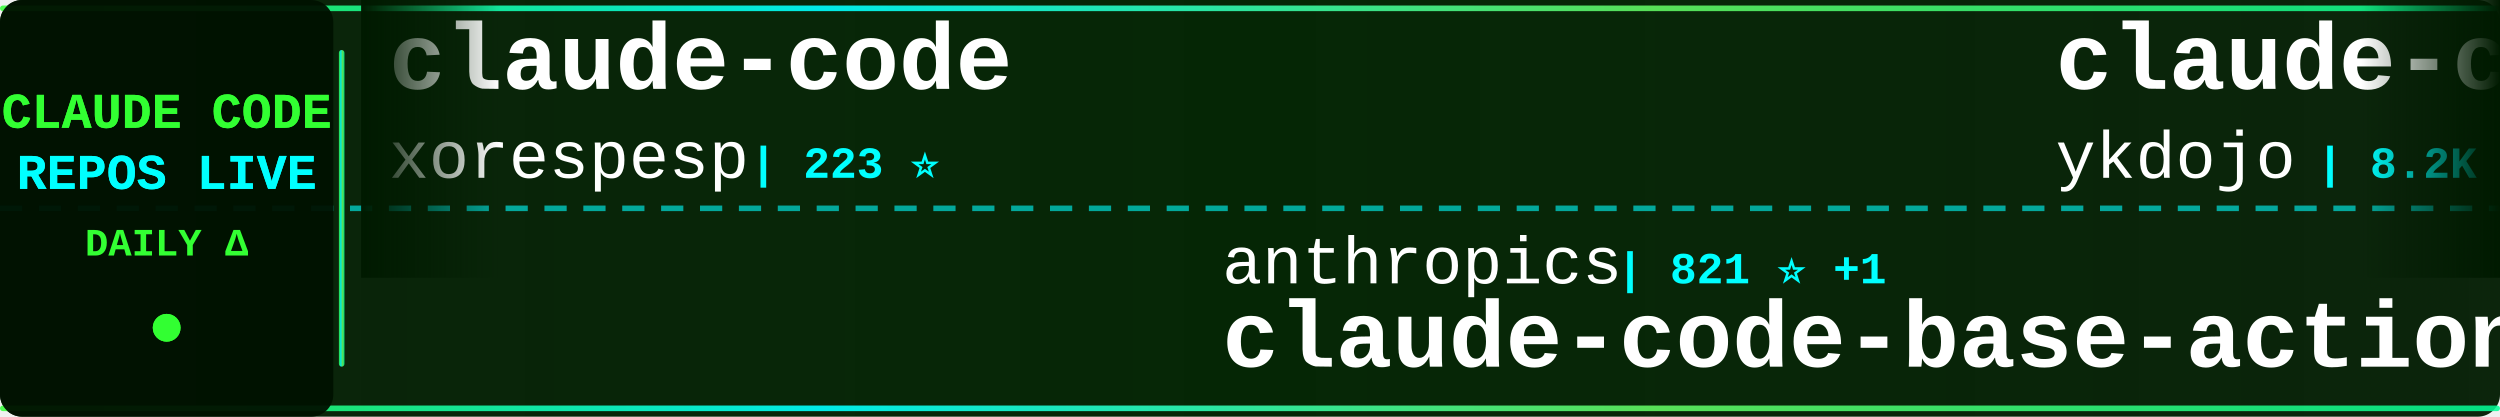
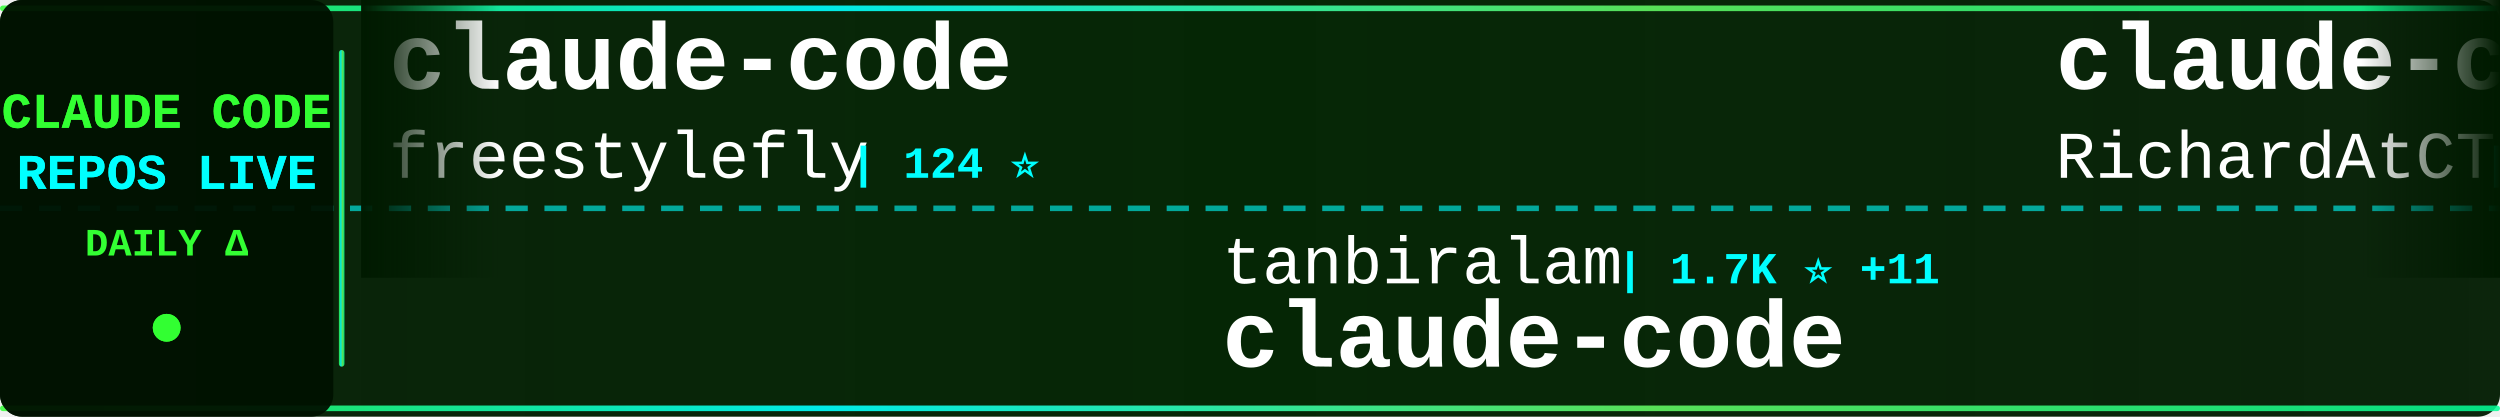
<svg xmlns="http://www.w3.org/2000/svg" width="900" height="150">
  <defs>
    <linearGradient id="tickerBg" x1="0%" y1="0%" x2="100%" y2="0%">
      <stop offset="0%" style="stop-color:#001a00;stop-opacity:0.95" />
      <stop offset="50%" style="stop-color:#002200;stop-opacity:0.98" />
      <stop offset="100%" style="stop-color:#001a00;stop-opacity:0.95" />
    </linearGradient>
    <linearGradient id="borderGrad" x1="0%" y1="0%" x2="100%" y2="0%">
      <stop offset="0%" style="stop-color:#33ff33;stop-opacity:0.85">
        <animate attributeName="stop-opacity" values="0.85;1;0.85" dur="2s" repeatCount="indefinite" />
      </stop>
      <stop offset="33%" style="stop-color:#00ffff;stop-opacity:0.9">
        <animate attributeName="stop-opacity" values="0.9;1;0.9" dur="2.2s" repeatCount="indefinite" />
      </stop>
      <stop offset="66%" style="stop-color:#66ff66;stop-opacity:0.85">
        <animate attributeName="stop-opacity" values="0.85;1;0.85" dur="1.8s" repeatCount="indefinite" />
      </stop>
      <stop offset="100%" style="stop-color:#00ff99;stop-opacity:0.85">
        <animate attributeName="stop-opacity" values="0.85;1;0.85" dur="2s" repeatCount="indefinite" />
      </stop>
    </linearGradient>
    <filter id="textGlow">
      <feGaussianBlur stdDeviation="0.1" result="coloredBlur" />
      <feMerge>
        <feMergeNode in="coloredBlur" />
        <feMergeNode in="SourceGraphic" />
      </feMerge>
    </filter>
    <filter id="metricGlow">
      <feGaussianBlur stdDeviation="0.2" result="coloredBlur" />
      <feMerge>
        <feMergeNode in="coloredBlur" />
        <feMergeNode in="SourceGraphic" />
      </feMerge>
    </filter>
    <linearGradient id="leftFade" x1="0%" y1="0%" x2="100%" y2="0%">
      <stop offset="0%" style="stop-color:#001a00;stop-opacity:1" />
      <stop offset="100%" style="stop-color:#001a00;stop-opacity:0" />
    </linearGradient>
    <linearGradient id="rightFade" x1="0%" y1="0%" x2="100%" y2="0%">
      <stop offset="0%" style="stop-color:#001a00;stop-opacity:0" />
      <stop offset="100%" style="stop-color:#001a00;stop-opacity:1" />
    </linearGradient>
  </defs>
  <rect width="900" height="150" fill="url(#tickerBg)" rx="8" />
  <rect x="0" y="2" width="900" height="2" fill="url(#borderGrad)" rx="1" />
  <rect x="0" y="146" width="900" height="2" fill="url(#borderGrad)" rx="1" />
  <line x1="0" y1="75" x2="900" y2="75" stroke="#00ffff" stroke-width="2" stroke-dasharray="8 6" opacity="0.6" />
  <rect x="0" y="0" width="120" height="150" fill="#001100" opacity="0.95" rx="8" />
  <text x="60" y="46" font-family="'Courier New', monospace" font-size="18" font-weight="bold" fill="#33ff33" text-anchor="middle" filter="url(#textGlow)">
    CLAUDE CODE
  </text>
  <text x="60" y="68" font-family="'Courier New', monospace" font-size="18" font-weight="bold" fill="#00ffff" text-anchor="middle" filter="url(#textGlow)">
    REPOS LIVE
  </text>
  <text x="60" y="92" font-family="'Courier New', monospace" font-size="14" font-weight="bold" fill="#33ff33" text-anchor="middle">
    DAILY Δ
  </text>
  <circle cx="60" cy="118" r="5" fill="#33ff33" filter="url(#metricGlow)">
    <animate attributeName="r" values="4;6;4" dur="1.5s" repeatCount="indefinite" />
    <animate attributeName="opacity" values="0.6;1;0.6" dur="1.5s" repeatCount="indefinite" />
  </circle>
  <rect x="122" y="18" width="2" height="114" fill="url(#borderGrad)" rx="1" />
  <clipPath id="tickerClip">
    <rect x="130" y="0" width="770" height="150" />
  </clipPath>
  <g clip-path="url(#tickerClip)">
    <g id="tickerItems">
      <animateTransform attributeName="transform" attributeType="XML" type="translate" from="0 0" to="-3000 0" dur="54s" repeatCount="indefinite" />
      <g transform="translate(0, 0)">
        <text x="140" y="32" font-family="'Courier New', monospace" font-size="34" font-weight="bold" fill="#ffffff">claude-code</text>
-         <text x="140" y="64" font-family="'Courier New', monospace" font-size="24" font-weight="normal" fill="#ffffff" opacity="1.0">xorespesp</text>
-         <text x="270" y="64" font-family="'Courier New', monospace" font-size="16" font-weight="bold" fill="#00ffff"> | 223 ⭐</text>
+         <text x="140" y="64" font-family="'Courier New', monospace" font-size="24" font-weight="normal" fill="#ffffff" opacity="1.0">freestylefly</text>
+         <text x="306" y="64" font-family="'Courier New', monospace" font-size="16" font-weight="bold" fill="#00ffff"> | 124 ⭐</text>
      </g>
      <g transform="translate(300, 0)">
-         <text x="140" y="102" font-family="'Courier New', monospace" font-size="24" font-weight="normal" fill="#ffffff" opacity="1.0">anthropics</text>
-         <text x="282" y="102" font-family="'Courier New', monospace" font-size="16" font-weight="bold" fill="#00ffff"> | 821 ⭐ +1</text>
-         <text x="140" y="132" font-family="'Courier New', monospace" font-size="34" font-weight="bold" fill="#ffffff">claude-code-base-action</text>
+         <text x="140" y="102" font-family="'Courier New', monospace" font-size="24" font-weight="normal" fill="#ffffff" opacity="1.0">tanbiralam</text>
+         <text x="282" y="102" font-family="'Courier New', monospace" font-size="16" font-weight="bold" fill="#00ffff"> | 1.7K ⭐ +11</text>
+         <text x="140" y="132" font-family="'Courier New', monospace" font-size="34" font-weight="bold" fill="#ffffff">claude-code</text>
      </g>
      <g transform="translate(600, 0)">
-         <text x="140" y="32" font-family="'Courier New', monospace" font-size="34" font-weight="bold" fill="#ffffff">claude-code-tips</text>
-         <text x="140" y="64" font-family="'Courier New', monospace" font-size="24" font-weight="normal" fill="#ffffff" opacity="1.0">ykdojo</text>
-         <text x="234" y="64" font-family="'Courier New', monospace" font-size="16" font-weight="bold" fill="#00ffff"> | 8.2K ⭐ +23</text>
+         <text x="140" y="32" font-family="'Courier New', monospace" font-size="34" font-weight="bold" fill="#ffffff">claude-code-telegram</text>
+         <text x="140" y="64" font-family="'Courier New', monospace" font-size="24" font-weight="normal" fill="#ffffff" opacity="1.0">RichardAtCT</text>
+         <text x="294" y="64" font-family="'Courier New', monospace" font-size="16" font-weight="bold" fill="#00ffff"> | 2.6K ⭐ +8</text>
      </g>
      <g transform="translate(900, 0)">
-         <text x="140" y="102" font-family="'Courier New', monospace" font-size="24" font-weight="normal" fill="#ffffff" opacity="1.0">OneRedOak</text>
-         <text x="270" y="102" font-family="'Courier New', monospace" font-size="16" font-weight="bold" fill="#00ffff"> | 3.8K ⭐ +1</text>
-         <text x="140" y="132" font-family="'Courier New', monospace" font-size="34" font-weight="bold" fill="#ffffff">claude-code-workflows</text>
+         <text x="140" y="102" font-family="'Courier New', monospace" font-size="24" font-weight="normal" fill="#ffffff" opacity="1.0">chiragjoshi12</text>
+         <text x="318" y="102" font-family="'Courier New', monospace" font-size="16" font-weight="bold" fill="#00ffff"> | 201 ⭐ +1</text>
+         <text x="140" y="132" font-family="'Courier New', monospace" font-size="34" font-weight="bold" fill="#ffffff">claude-code</text>
      </g>
      <g transform="translate(1200, 0)">
-         <text x="140" y="32" font-family="'Courier New', monospace" font-size="34" font-weight="bold" fill="#ffffff">skills</text>
-         <text x="140" y="64" font-family="'Courier New', monospace" font-size="24" font-weight="normal" fill="#ffffff" opacity="1.0">anthropics</text>
-         <text x="282" y="64" font-family="'Courier New', monospace" font-size="16" font-weight="bold" fill="#00ffff"> | 133.6K ⭐ +626</text>
+         <text x="140" y="32" font-family="'Courier New', monospace" font-size="34" font-weight="bold" fill="#ffffff">claude-code-proxy</text>
+         <text x="140" y="64" font-family="'Courier New', monospace" font-size="24" font-weight="normal" fill="#ffffff" opacity="1.0">fuergaosi233</text>
+         <text x="306" y="64" font-family="'Courier New', monospace" font-size="16" font-weight="bold" fill="#00ffff"> | 2.6K ⭐ +3</text>
      </g>
      <g transform="translate(1500, 0)">
-         <text x="140" y="102" font-family="'Courier New', monospace" font-size="24" font-weight="normal" fill="#ffffff" opacity="1.0">anthropics</text>
-         <text x="282" y="102" font-family="'Courier New', monospace" font-size="16" font-weight="bold" fill="#00ffff"> | 19.3K ⭐ +86</text>
-         <text x="140" y="132" font-family="'Courier New', monospace" font-size="34" font-weight="bold" fill="#ffffff">claude-plugins-official</text>
+         <text x="140" y="102" font-family="'Courier New', monospace" font-size="24" font-weight="normal" fill="#ffffff" opacity="1.0">ykdojo</text>
+         <text x="234" y="102" font-family="'Courier New', monospace" font-size="16" font-weight="bold" fill="#00ffff"> | 8.2K ⭐ +21</text>
+         <text x="140" y="132" font-family="'Courier New', monospace" font-size="34" font-weight="bold" fill="#ffffff">claude-code-tips</text>
      </g>
      <g transform="translate(1800, 0)">
-         <text x="140" y="32" font-family="'Courier New', monospace" font-size="34" font-weight="bold" fill="#ffffff">claude-code-source</text>
-         <text x="140" y="64" font-family="'Courier New', monospace" font-size="24" font-weight="normal" fill="#ffffff" opacity="1.0">hangsman</text>
-         <text x="258" y="64" font-family="'Courier New', monospace" font-size="16" font-weight="bold" fill="#00ffff"> | 775 ⭐ +1</text>
+         <text x="140" y="32" font-family="'Courier New', monospace" font-size="34" font-weight="bold" fill="#ffffff">claude-code</text>
+         <text x="140" y="64" font-family="'Courier New', monospace" font-size="24" font-weight="normal" fill="#ffffff" opacity="1.0">codeaashu</text>
+         <text x="270" y="64" font-family="'Courier New', monospace" font-size="16" font-weight="bold" fill="#00ffff"> | 2.6K ⭐ +18</text>
      </g>
      <g transform="translate(2100, 0)">
-         <text x="140" y="102" font-family="'Courier New', monospace" font-size="24" font-weight="normal" fill="#ffffff" opacity="1.0">mehmoodosman</text>
-         <text x="306" y="102" font-family="'Courier New', monospace" font-size="16" font-weight="bold" fill="#00ffff"> | 169 ⭐</text>
-         <text x="140" y="132" font-family="'Courier New', monospace" font-size="34" font-weight="bold" fill="#ffffff">claude-code</text>
+         <text x="140" y="102" font-family="'Courier New', monospace" font-size="24" font-weight="normal" fill="#ffffff" opacity="1.0">liuup</text>
+         <text x="222" y="102" font-family="'Courier New', monospace" font-size="16" font-weight="bold" fill="#00ffff"> | 2.4K ⭐ +22</text>
+         <text x="140" y="132" font-family="'Courier New', monospace" font-size="34" font-weight="bold" fill="#ffffff">claude-code-analysis</text>
      </g>
      <g transform="translate(2400, 0)">
-         <text x="140" y="32" font-family="'Courier New', monospace" font-size="34" font-weight="bold" fill="#ffffff">claude-code</text>
-         <text x="140" y="64" font-family="'Courier New', monospace" font-size="24" font-weight="normal" fill="#ffffff" opacity="1.0">tanbiralam</text>
-         <text x="282" y="64" font-family="'Courier New', monospace" font-size="16" font-weight="bold" fill="#00ffff"> | 1.7K ⭐ +15</text>
+         <text x="140" y="32" font-family="'Courier New', monospace" font-size="34" font-weight="bold" fill="#ffffff">ClaudeCode</text>
+         <text x="140" y="64" font-family="'Courier New', monospace" font-size="24" font-weight="normal" fill="#ffffff" opacity="1.0">guanshan</text>
+         <text x="258" y="64" font-family="'Courier New', monospace" font-size="16" font-weight="bold" fill="#00ffff"> | 59 ⭐</text>
      </g>
      <g transform="translate(2700, 0)">
-         <text x="140" y="102" font-family="'Courier New', monospace" font-size="24" font-weight="normal" fill="#ffffff" opacity="1.0">router-for-me</text>
-         <text x="318" y="102" font-family="'Courier New', monospace" font-size="16" font-weight="bold" fill="#00ffff"> | 32.5K ⭐ +218</text>
-         <text x="140" y="132" font-family="'Courier New', monospace" font-size="34" font-weight="bold" fill="#ffffff">CLIProxyAPI</text>
+         <text x="140" y="102" font-family="'Courier New', monospace" font-size="24" font-weight="normal" fill="#ffffff" opacity="1.0">frankbria</text>
+         <text x="270" y="102" font-family="'Courier New', monospace" font-size="16" font-weight="bold" fill="#00ffff"> | 9.1K ⭐ +17</text>
+         <text x="140" y="132" font-family="'Courier New', monospace" font-size="34" font-weight="bold" fill="#ffffff">ralph-claude-code</text>
      </g>
      <g transform="translate(3000, 0)">
        <text x="140" y="32" font-family="'Courier New', monospace" font-size="34" font-weight="bold" fill="#ffffff">claude-code</text>
-         <text x="140" y="64" font-family="'Courier New', monospace" font-size="24" font-weight="normal" fill="#ffffff" opacity="1.0">xorespesp</text>
-         <text x="270" y="64" font-family="'Courier New', monospace" font-size="16" font-weight="bold" fill="#00ffff"> | 223 ⭐</text>
+         <text x="140" y="64" font-family="'Courier New', monospace" font-size="24" font-weight="normal" fill="#ffffff" opacity="1.0">freestylefly</text>
+         <text x="306" y="64" font-family="'Courier New', monospace" font-size="16" font-weight="bold" fill="#00ffff"> | 124 ⭐</text>
      </g>
      <g transform="translate(3300, 0)">
-         <text x="140" y="102" font-family="'Courier New', monospace" font-size="24" font-weight="normal" fill="#ffffff" opacity="1.0">anthropics</text>
-         <text x="282" y="102" font-family="'Courier New', monospace" font-size="16" font-weight="bold" fill="#00ffff"> | 821 ⭐ +1</text>
-         <text x="140" y="132" font-family="'Courier New', monospace" font-size="34" font-weight="bold" fill="#ffffff">claude-code-base-action</text>
+         <text x="140" y="102" font-family="'Courier New', monospace" font-size="24" font-weight="normal" fill="#ffffff" opacity="1.0">tanbiralam</text>
+         <text x="282" y="102" font-family="'Courier New', monospace" font-size="16" font-weight="bold" fill="#00ffff"> | 1.7K ⭐ +11</text>
+         <text x="140" y="132" font-family="'Courier New', monospace" font-size="34" font-weight="bold" fill="#ffffff">claude-code</text>
      </g>
      <g transform="translate(3600, 0)">
-         <text x="140" y="32" font-family="'Courier New', monospace" font-size="34" font-weight="bold" fill="#ffffff">claude-code-tips</text>
-         <text x="140" y="64" font-family="'Courier New', monospace" font-size="24" font-weight="normal" fill="#ffffff" opacity="1.0">ykdojo</text>
-         <text x="234" y="64" font-family="'Courier New', monospace" font-size="16" font-weight="bold" fill="#00ffff"> | 8.2K ⭐ +23</text>
+         <text x="140" y="32" font-family="'Courier New', monospace" font-size="34" font-weight="bold" fill="#ffffff">claude-code-telegram</text>
+         <text x="140" y="64" font-family="'Courier New', monospace" font-size="24" font-weight="normal" fill="#ffffff" opacity="1.0">RichardAtCT</text>
+         <text x="294" y="64" font-family="'Courier New', monospace" font-size="16" font-weight="bold" fill="#00ffff"> | 2.6K ⭐ +8</text>
      </g>
      <g transform="translate(3900, 0)">
-         <text x="140" y="102" font-family="'Courier New', monospace" font-size="24" font-weight="normal" fill="#ffffff" opacity="1.0">OneRedOak</text>
-         <text x="270" y="102" font-family="'Courier New', monospace" font-size="16" font-weight="bold" fill="#00ffff"> | 3.8K ⭐ +1</text>
-         <text x="140" y="132" font-family="'Courier New', monospace" font-size="34" font-weight="bold" fill="#ffffff">claude-code-workflows</text>
+         <text x="140" y="102" font-family="'Courier New', monospace" font-size="24" font-weight="normal" fill="#ffffff" opacity="1.0">chiragjoshi12</text>
+         <text x="318" y="102" font-family="'Courier New', monospace" font-size="16" font-weight="bold" fill="#00ffff"> | 201 ⭐ +1</text>
+         <text x="140" y="132" font-family="'Courier New', monospace" font-size="34" font-weight="bold" fill="#ffffff">claude-code</text>
      </g>
    </g>
  </g>
  <rect x="130" y="0" width="50" height="100" fill="url(#leftFade)" />
  <rect x="850" y="0" width="50" height="100" fill="url(#rightFade)" />
</svg>
